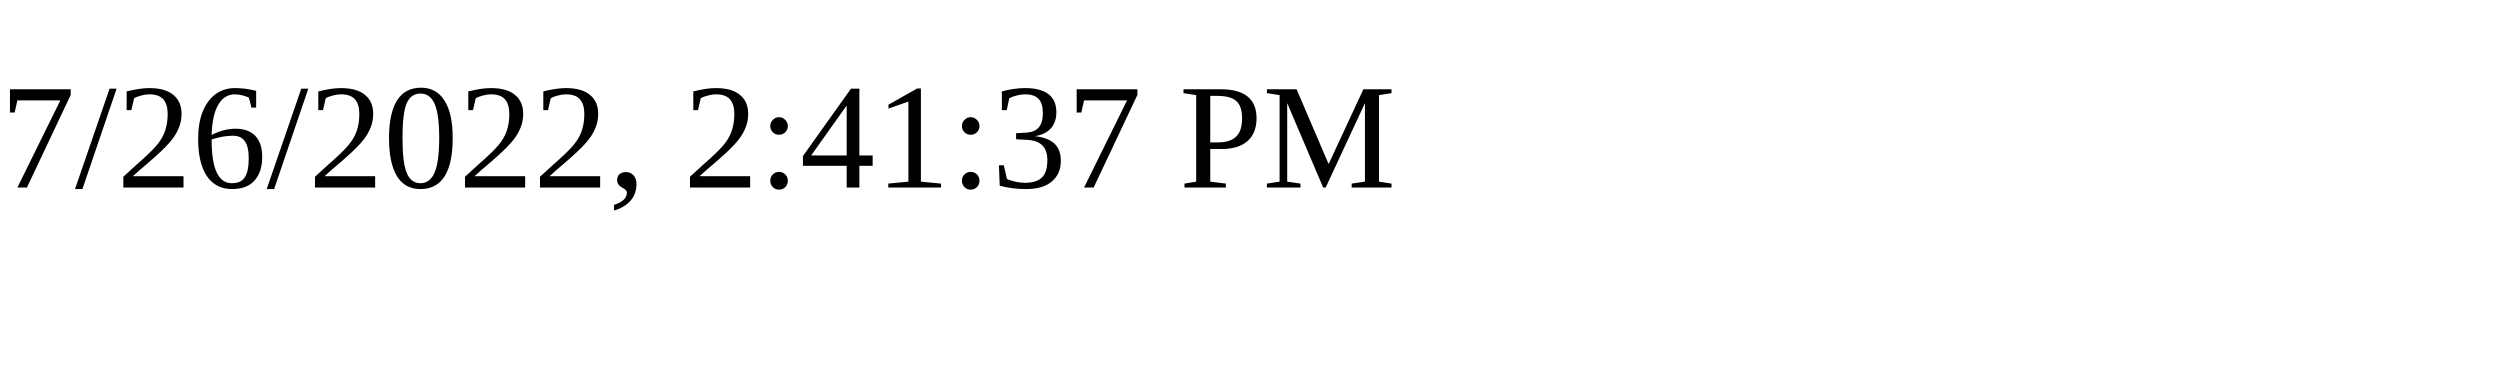
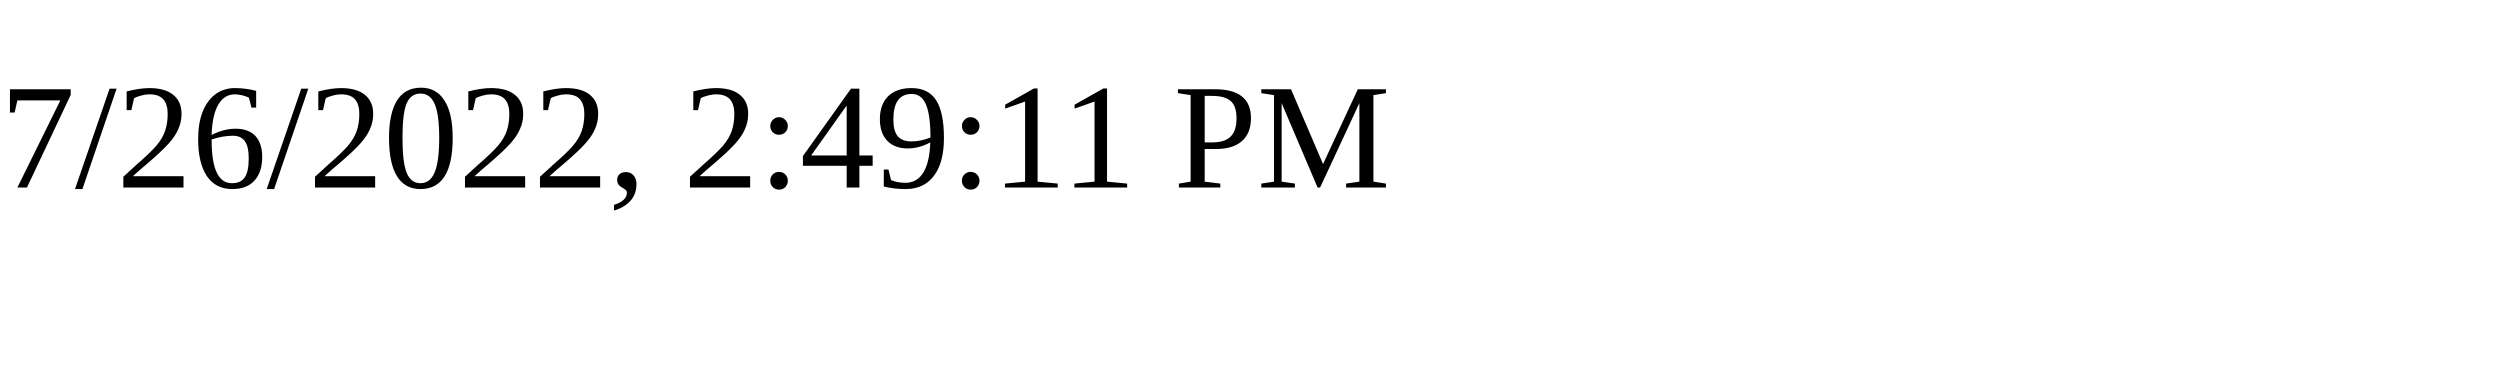
<svg xmlns="http://www.w3.org/2000/svg" height="30" width="200">
-   <text x="0" y="15">7/26/2022, 2:41:37 PM</text>
+   <text x="0" y="15">7/26/2022, 2:49:11 PM</text>
</svg>
